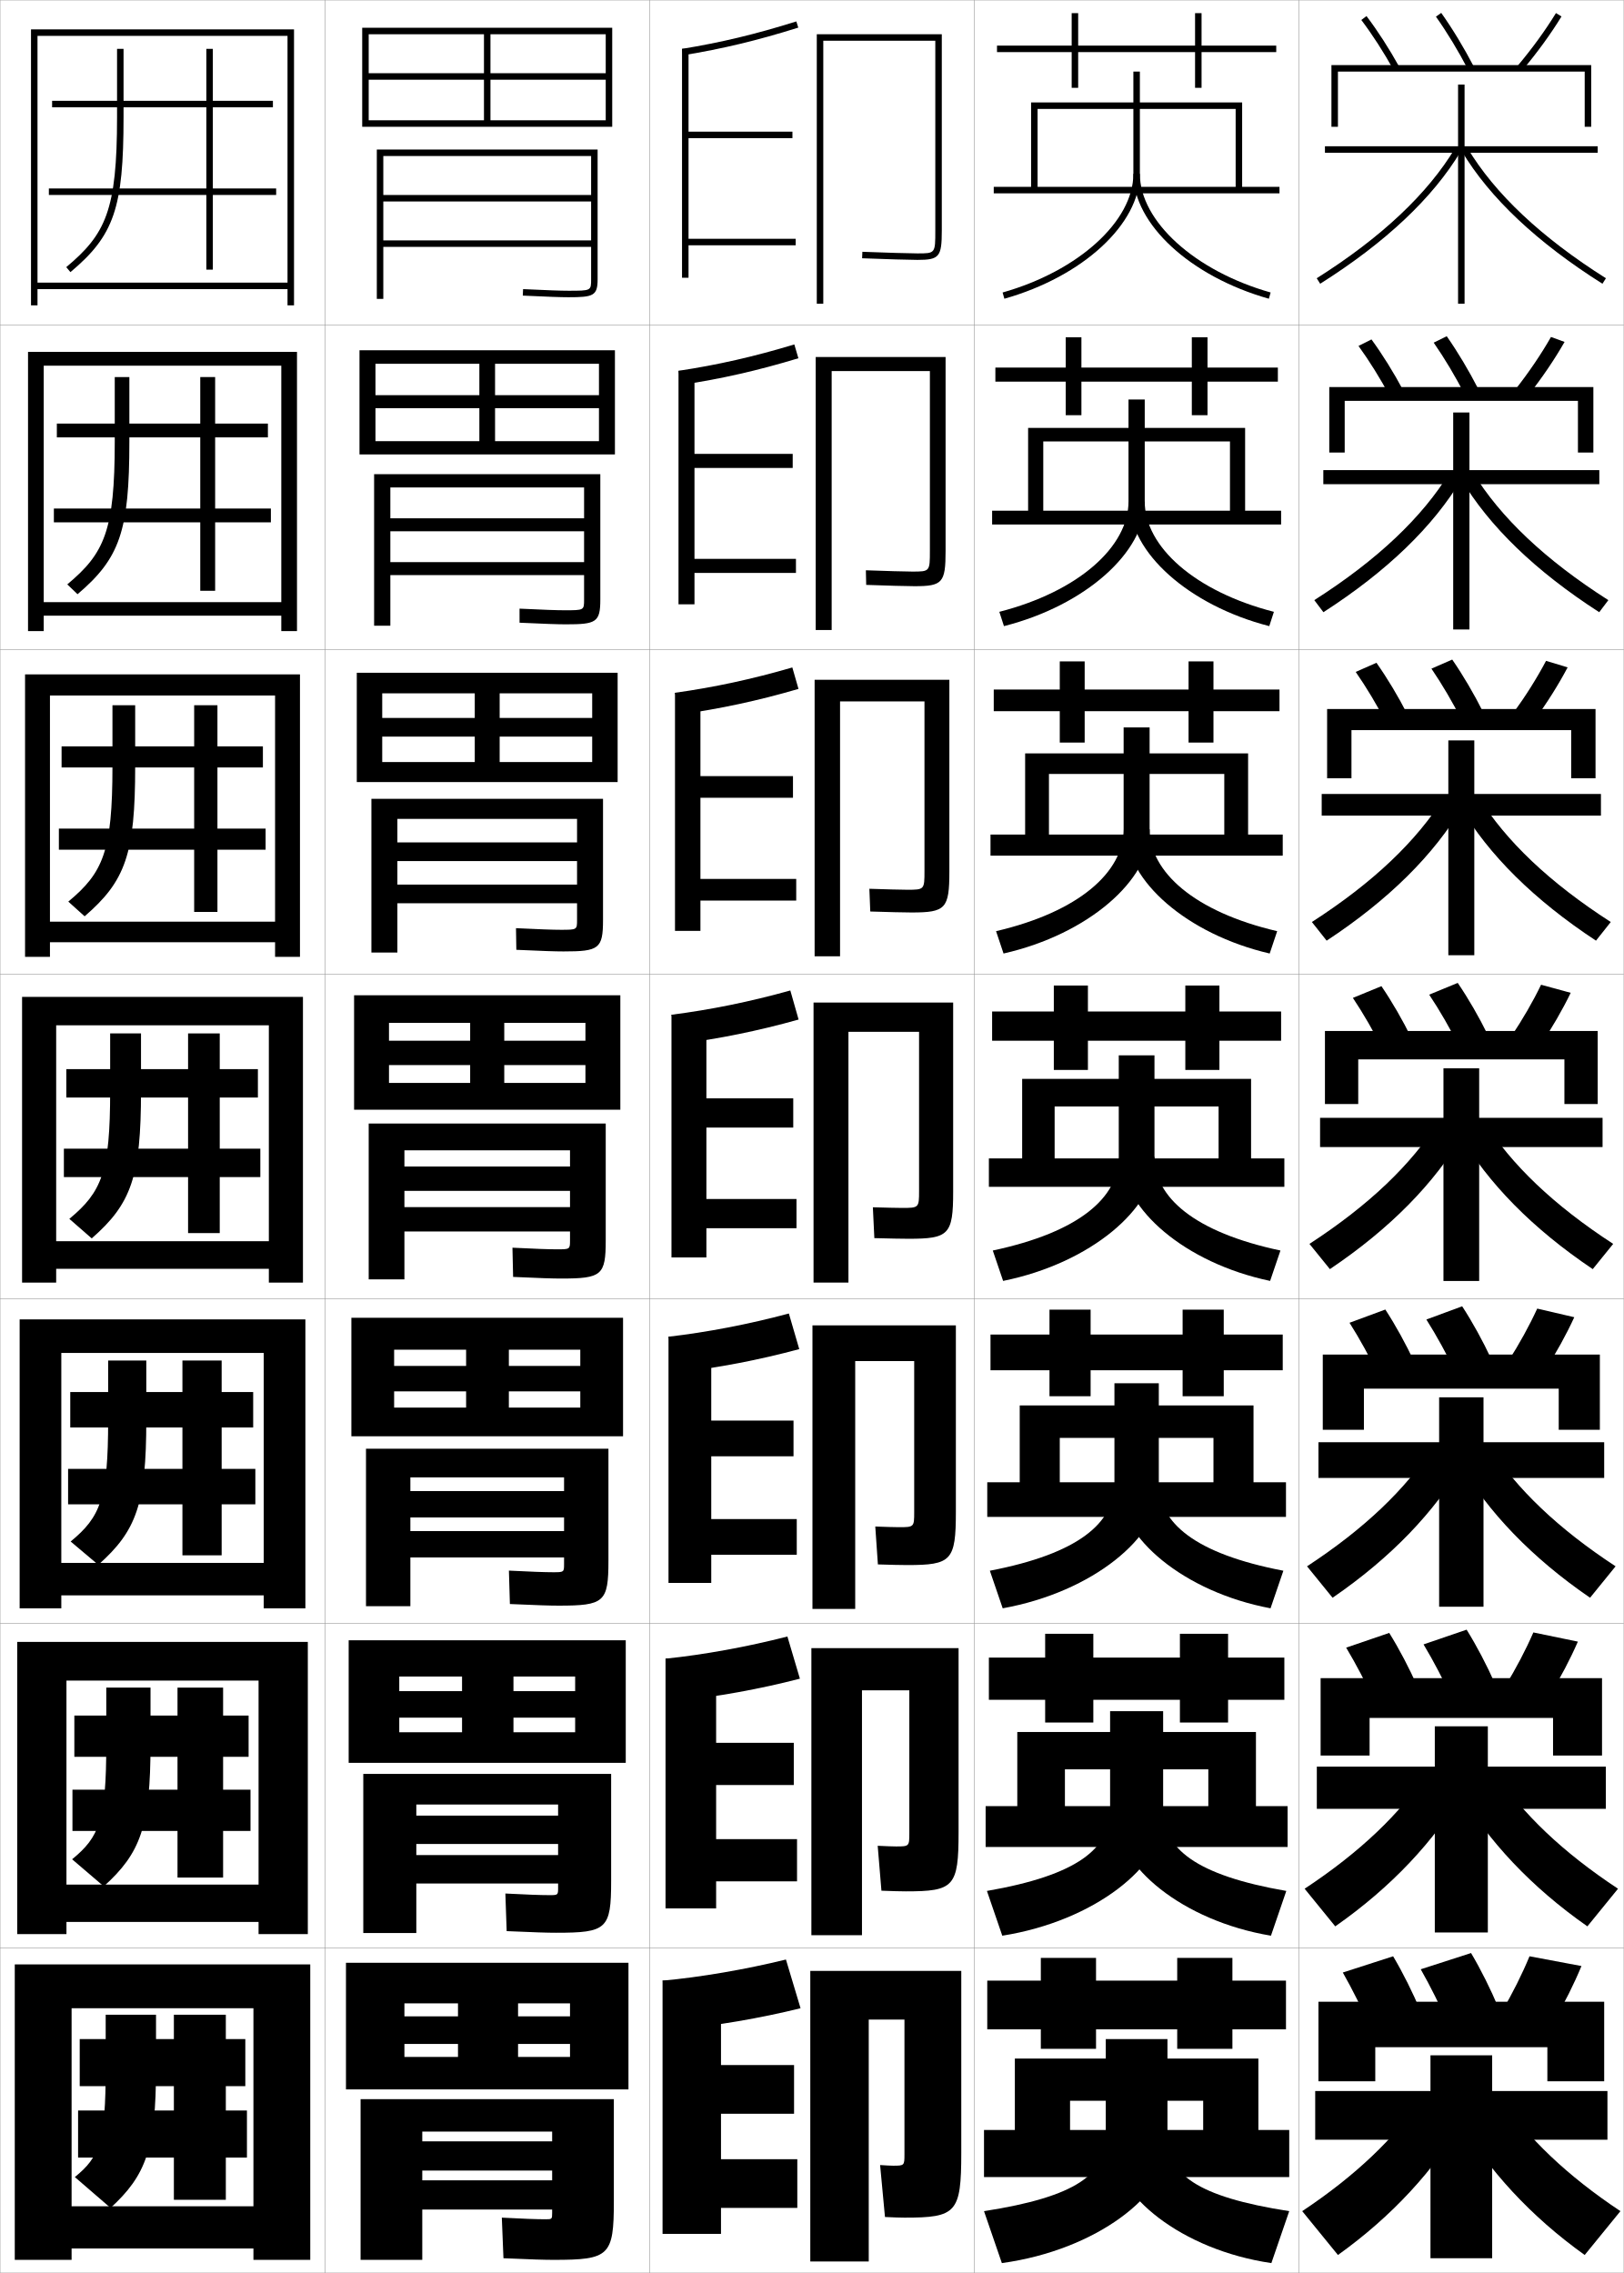
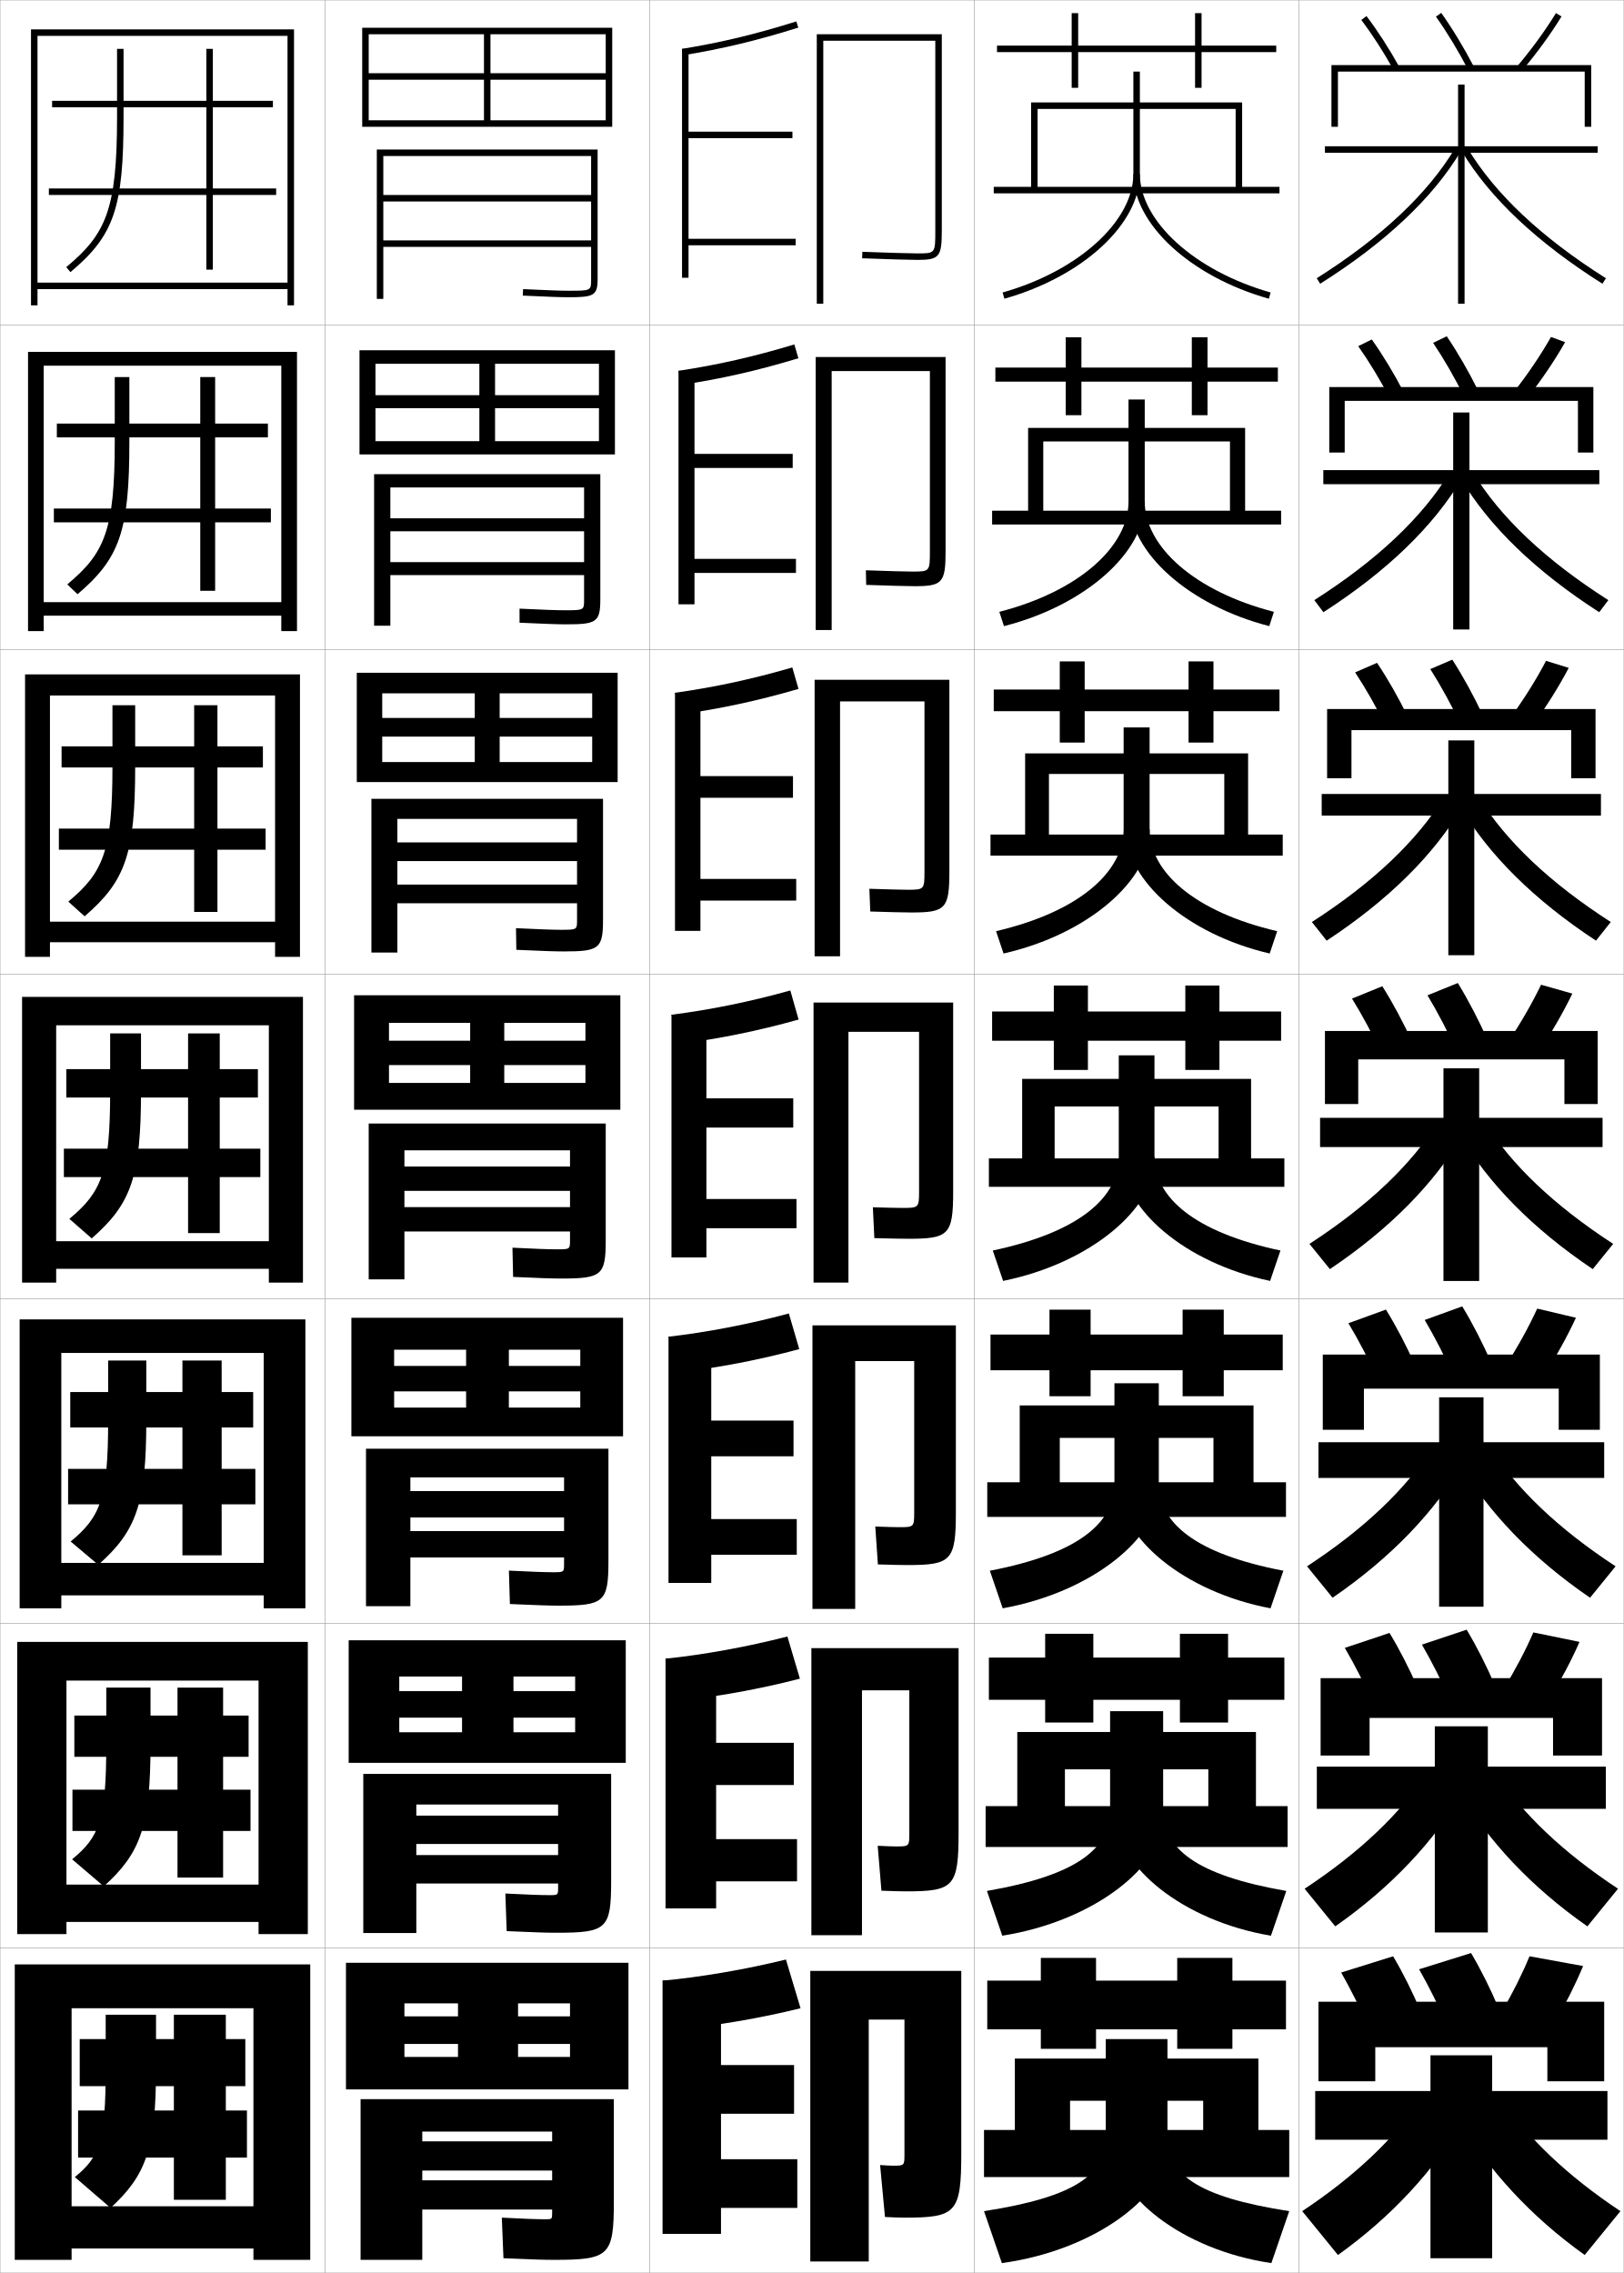
<svg xmlns="http://www.w3.org/2000/svg" width="500.1" height="700.1" viewBox="0 0 500.1 700.1" overflow="visible" enable-background="new 0 0 500.1 700.1" xml:space="preserve">
  <g id="glyphs">
    <g>
      <rect x="0.05" y="0.05" fill="none" stroke="#999999" stroke-width="0.1" width="100" height="100" />
      <rect x="0.05" y="100.05" fill="none" stroke="#999999" stroke-width="0.1" width="100" height="100" />
      <rect x="0.05" y="200.05" fill="none" stroke="#999999" stroke-width="0.1" width="100" height="100" />
      <rect x="0.05" y="300.05" fill="none" stroke="#999999" stroke-width="0.1" width="100" height="100" />
      <rect x="0.05" y="400.05" fill="none" stroke="#999999" stroke-width="0.1" width="100" height="100" />
      <rect x="0.05" y="500.05" fill="none" stroke="#999999" stroke-width="0.1" width="100" height="100" />
      <rect x="0.05" y="600.05" fill="none" stroke="#999999" stroke-width="0.1" width="100" height="100" />
      <rect x="100.05" y="0.05" fill="none" stroke="#999999" stroke-width="0.1" width="100" height="100" />
      <rect x="100.05" y="100.05" fill="none" stroke="#999999" stroke-width="0.1" width="100" height="100" />
      <rect x="100.05" y="200.05" fill="none" stroke="#999999" stroke-width="0.1" width="100" height="100" />
      <rect x="100.05" y="300.05" fill="none" stroke="#999999" stroke-width="0.1" width="100" height="100" />
      <rect x="100.05" y="400.05" fill="none" stroke="#999999" stroke-width="0.1" width="100" height="100" />
      <rect x="100.05" y="500.05" fill="none" stroke="#999999" stroke-width="0.1" width="100" height="100" />
      <rect x="100.05" y="600.05" fill="none" stroke="#999999" stroke-width="0.1" width="100" height="100" />
      <rect x="200.05" y="0.05" fill="none" stroke="#999999" stroke-width="0.1" width="100" height="100" />
      <rect x="200.05" y="100.05" fill="none" stroke="#999999" stroke-width="0.1" width="100" height="100" />
      <rect x="200.05" y="200.05" fill="none" stroke="#999999" stroke-width="0.1" width="100" height="100" />
      <rect x="200.05" y="300.05" fill="none" stroke="#999999" stroke-width="0.1" width="100" height="100" />
      <rect x="200.05" y="400.05" fill="none" stroke="#999999" stroke-width="0.1" width="100" height="100" />
      <rect x="200.05" y="500.05" fill="none" stroke="#999999" stroke-width="0.1" width="100" height="100" />
      <rect x="200.05" y="600.05" fill="none" stroke="#999999" stroke-width="0.1" width="100" height="100" />
      <rect x="300.05" y="0.05" fill="none" stroke="#999999" stroke-width="0.1" width="100" height="100" />
      <rect x="300.05" y="100.05" fill="none" stroke="#999999" stroke-width="0.1" width="100" height="100" />
      <rect x="300.05" y="200.05" fill="none" stroke="#999999" stroke-width="0.1" width="100" height="100" />
      <rect x="300.05" y="300.05" fill="none" stroke="#999999" stroke-width="0.1" width="100" height="100" />
      <rect x="300.05" y="400.05" fill="none" stroke="#999999" stroke-width="0.1" width="100" height="100" />
      <rect x="300.05" y="500.05" fill="none" stroke="#999999" stroke-width="0.1" width="100" height="100" />
      <rect x="300.05" y="600.05" fill="none" stroke="#999999" stroke-width="0.1" width="100" height="100" />
      <rect x="400.05" y="0.05" fill="none" stroke="#999999" stroke-width="0.1" width="100" height="100" />
      <rect x="400.05" y="100.05" fill="none" stroke="#999999" stroke-width="0.1" width="100" height="100" />
      <rect x="400.05" y="200.05" fill="none" stroke="#999999" stroke-width="0.1" width="100" height="100" />
      <rect x="400.05" y="300.05" fill="none" stroke="#999999" stroke-width="0.1" width="100" height="100" />
      <rect x="400.05" y="400.05" fill="none" stroke="#999999" stroke-width="0.1" width="100" height="100" />
      <rect x="400.05" y="500.05" fill="none" stroke="#999999" stroke-width="0.1" width="100" height="100" />
      <rect x="400.05" y="600.05" fill="none" stroke="#999999" stroke-width="0.1" width="100" height="100" />
    </g>
    <g>
      <polygon points="393.05,14.05 370.05,14.05 370.05,4.05 368.05,4.05       368.05,14.05 332.05,14.05 332.05,4.05 330.05,4.05 330.05,14.05       307.05,14.05 307.05,16.05 330.05,16.05 330.05,27.05 332.05,27.05       332.05,16.05 368.05,16.05 368.05,27.05 370.05,27.05 370.05,16.05       393.05,16.05 " />
      <polygon points="306.55,113.216 306.55,117.549 328.216,117.549 328.216,127.883       333.05,127.883 333.05,117.549 367.05,117.549 367.05,127.883 371.883,127.883       371.883,117.549 393.55,117.549 393.55,113.216 371.883,113.216 371.883,103.883       367.05,103.883 367.05,113.216 333.05,113.216 333.05,103.883 328.216,103.883       328.216,113.216 " />
      <polygon points="306.05,212.383 306.05,219.05 326.383,219.05 326.383,228.716       334.05,228.716 334.05,219.05 366.05,219.05 366.05,228.716 373.717,228.716       373.717,219.05 394.05,219.05 394.05,212.383 373.717,212.383 373.717,203.716       366.05,203.716 366.05,212.383 334.05,212.383 334.05,203.716 326.383,203.716       326.383,212.383 " />
      <polygon points="305.55,311.55 305.55,320.55 324.55,320.55 324.55,329.55       335.05,329.55 335.05,320.55 365.05,320.55 365.05,329.55 375.55,329.55       375.55,320.55 394.55,320.55 394.55,311.55 375.55,311.55 375.55,303.55       365.05,303.55 365.05,311.55 335.05,311.55 335.05,303.55 324.55,303.55       324.55,311.55 " />
      <polygon points="305.05,411.05 305.05,422.05 323.216,422.05 323.216,430.05       335.883,430.05 335.883,422.05 364.216,422.05 364.216,430.05 376.883,430.05       376.883,422.05 395.05,422.05 395.05,411.05 376.883,411.05 376.883,403.383       364.216,403.383 364.216,411.05 335.883,411.05 335.883,403.383 323.216,403.383       323.216,411.05 " />
      <polygon points="304.55,510.55 304.55,523.55 321.883,523.55 321.883,530.55       336.717,530.55 336.717,523.55 363.383,523.55 363.383,530.55 378.217,530.55       378.217,523.55 395.55,523.55 395.55,510.55 378.217,510.55 378.217,503.217       363.383,503.217 363.383,510.55 336.717,510.55 336.717,503.217 321.883,503.217       321.883,510.55 " />
      <polygon points="396.05,610.05 379.55,610.05 379.55,603.05 362.55,603.05       362.55,610.05 337.55,610.05 337.55,603.05 320.55,603.05 320.55,610.05       304.05,610.05 304.05,625.05 320.55,625.05 320.55,631.05 337.55,631.05       337.55,625.05 362.55,625.05 362.55,631.05 379.55,631.05 379.55,625.05       396.05,625.05 " />
    </g>
    <g>
      <g>
        <polygon points="306.05,57.55 306.05,59.55 394.05,59.55 394.05,57.55        382.55,57.55 382.55,31.55 317.55,31.55 317.55,57.55 319.55,57.55        319.55,33.55 380.55,33.55 380.55,57.55 " />
        <path d="M349.05,22.05v31.5c0,14.572-16.937,29.939-40.272,36.538l0.545,1.924       c24.179-6.837,41.728-23.013,41.728-38.462v-31.5H349.05z" />
        <path d="M349.05,53.55c0,15.449,17.549,31.625,41.728,38.462l0.544-1.925       c-23.335-6.598-40.271-21.964-40.271-36.537H349.05z" />
      </g>
      <g>
        <polygon points="394.55,161.549 394.55,157.3 383.466,157.3 383.466,131.799        316.633,131.799 316.633,157.3 321.3,157.3 321.3,135.966 378.8,135.966        378.8,157.3 305.55,157.3 305.55,161.549 " />
        <path d="M347.55,123.049v31.417c0,13.879-15.321,27.69-39.781,33.982l1.425,4.403       c25.247-6.415,43.356-22.896,43.356-37.968v-31.833H347.55z" />
        <path d="M390.906,192.851c-24.929-6.409-42.939-22.809-42.939-37.968l4.583-0.417       c0,13.854,15.349,27.697,39.779,33.981L390.906,192.851z" />
      </g>
      <g>
        <polygon points="395.05,263.55 395.05,257.05 384.383,257.05 384.383,232.05        315.717,232.05 315.717,257.05 323.05,257.05 323.05,238.383 377.05,238.383        377.05,257.05 305.05,257.05 305.05,263.55 " />
        <path d="M346.05,224.05v31.333c0,13.186-13.705,25.44-39.289,31.426l2.305,6.882       c26.315-5.992,44.984-22.78,44.984-37.475v-32.167H346.05z" />
        <path d="M391.034,293.691c-25.679-5.981-44.151-22.606-44.151-37.475l7.167-0.833       c0,13.135,13.762,25.455,39.288,31.426L391.034,293.691z" />
      </g>
      <g>
        <polygon points="395.55,365.55 395.55,356.8 385.3,356.8 385.3,332.3        314.8,332.3 314.8,356.8 324.8,356.8 324.8,340.8 375.3,340.8        375.3,356.8 304.55,356.8 304.55,365.55 " />
        <path d="M344.55,325.05v31.25c0,12.492-12.09,23.19-38.798,28.87l3.185,9.36       c27.385-5.569,46.613-22.663,46.613-36.98v-32.5H344.55z" />
        <path d="M391.163,394.53c-26.429-5.553-45.363-22.402-45.363-36.98l9.75-1.25       c0,12.415,12.174,23.212,38.797,28.87L391.163,394.53z" />
      </g>
      <g>
        <polygon points="396.05,467.216 396.05,456.55 386.05,456.55 386.05,432.883        314.05,432.883 314.05,456.55 326.383,456.55 326.383,442.883 373.717,442.883        373.717,456.55 304.05,456.55 304.05,467.216 " />
        <path d="M343.217,426.05v30.833c0,12.151-10.989,21.644-38.365,26.913l3.956,11.574       c28.047-5.064,48.075-22.209,48.075-36.487v-32.833H343.217z" />
        <path d="M391.292,495.37c-26.881-5.062-46.409-21.987-46.409-36.487l12-2       c0,12.122,11.045,21.656,38.364,26.913L391.292,495.37z" />
      </g>
      <g>
        <polygon points="396.55,568.883 396.55,556.3 386.8,556.3 386.8,533.467        313.3,533.467 313.3,556.3 327.967,556.3 327.967,544.967 372.133,544.967        372.133,556.3 303.55,556.3 303.55,568.883 " />
        <path d="M341.883,527.05v30.417c0,11.81-9.888,20.095-37.933,24.956l4.729,13.787       c28.709-4.559,49.538-21.754,49.538-35.993v-33.167H341.883z" />
        <path d="M391.421,596.21c-27.333-4.571-47.454-21.571-47.454-35.993l14.25-2.75       c0,11.828,9.915,20.101,37.932,24.956L391.421,596.21z" />
      </g>
      <g>
        <polygon points="397.05,670.55 397.05,656.05 387.55,656.05 387.55,634.05        312.55,634.05 312.55,656.05 329.55,656.05 329.55,647.05 370.55,647.05        370.55,656.05 303.05,656.05 303.05,670.55 " />
        <path d="M340.55,628.05v30c0,11.469-8.787,18.548-37.5,23l5.5,16       c29.371-4.054,51-21.3,51-35.5v-33.5H340.55z" />
        <path d="M391.55,697.05c-27.785-4.081-48.5-21.156-48.5-35.5l16.5-3.5       c0,11.535,8.786,18.546,37.5,23L391.55,697.05z" />
      </g>
    </g>
    <g>
      <g>
        <path d="M36.05,15.05v21c0,28.779-3.523,36.079-15.643,46.233l1.285,1.533       c13.453-11.272,16.357-19.755,16.357-47.767v-21H36.05z" />
        <polygon points="85.05,58.05 65.55,58.05 65.55,33.05 84.05,33.05        84.05,31.05 65.55,31.05 65.55,15.05 63.55,15.05 63.55,31.05        16.05,31.05 16.05,33.05 63.55,33.05 63.55,58.05 15.05,58.05        15.05,60.05 63.55,60.05 63.55,83.05 65.55,83.05 65.55,60.05        85.05,60.05 " />
      </g>
      <g>
        <path d="M35.341,116.133v19.917c0,27.475-3.2,34.41-14.619,43.945l3.155,3.027       c13.026-11.06,15.964-19.503,15.964-46.972v-19.917H35.341z" />
        <polygon points="83.425,156.633 66.258,156.633 66.258,134.716 82.508,134.716        82.508,130.466 66.258,130.466 66.258,116.133 61.674,116.133 61.674,130.466        17.508,130.466 17.508,134.716 61.674,134.716 61.674,156.633 16.591,156.633        16.591,160.883 61.674,160.883 61.674,181.966 66.258,181.966 66.258,160.883        83.425,160.883 " />
      </g>
      <g>
        <path d="M34.633,217.216v18.833c0,26.17-2.878,32.74-13.595,41.656l5.023,4.521       c12.6-10.849,15.572-19.251,15.572-46.177v-18.833H34.633z" />
        <polygon points="81.8,255.216 66.967,255.216 66.967,236.383 80.966,236.383        80.966,229.883 66.967,229.883 66.967,217.216 59.8,217.216 59.8,229.883        18.967,229.883 18.967,236.383 59.8,236.383 59.8,255.216 18.133,255.216        18.133,261.716 59.8,261.716 59.8,280.883 66.967,280.883 66.967,261.716        81.8,261.716 " />
      </g>
      <g>
        <path d="M33.925,318.3v17.75c0,24.865-2.556,31.07-12.571,39.367l6.893,6.016       c12.173-10.637,15.179-18.999,15.179-45.383v-17.75H33.925z" />
        <polygon points="80.175,353.8 67.675,353.8 67.675,338.05 79.425,338.05        79.425,329.3 67.675,329.3 67.675,318.3 57.925,318.3 57.925,329.3        20.425,329.3 20.425,338.05 57.925,338.05 57.925,353.8 19.675,353.8        19.675,362.55 57.925,362.55 57.925,379.8 67.675,379.8 67.675,362.55        80.175,362.55 " />
      </g>
    </g>
    <g>
      <g>
        <path d="M33.306,419.05v18.334c0,24.117-2.344,29.825-11.547,37.41l8.512,7.178       c11.746-10.425,14.786-18.748,14.786-44.588v-18.334H33.306z" />
        <polygon points="78.639,452.425 68.264,452.425 68.264,439.675 77.973,439.675        77.973,428.759 68.264,428.759 68.264,419.05 56.181,419.05 56.181,428.759        21.639,428.759 21.639,439.675 56.181,439.675 56.181,452.425 20.972,452.425        20.972,463.341 56.181,463.341 56.181,479.05 68.264,479.05 68.264,463.341        78.639,463.341 " />
      </g>
      <g>
        <path d="M32.731,519.8v17.417c0,23.37-2.132,28.581-10.523,35.455l9.756,8.339       c11.319-10.213,14.393-18.496,14.393-43.794v-17.417H32.731z" />
        <polygon points="77.148,551.237 68.71,551.237 68.71,541.112 76.564,541.112        76.564,528.404 68.71,528.404 68.71,519.8 54.668,519.8 54.668,528.404        22.898,528.404 22.898,541.112 54.668,541.112 54.668,551.237 22.314,551.237        22.314,563.945 54.668,563.945 54.668,578.3 68.71,578.3 68.71,563.945        77.148,563.945 " />
      </g>
      <g>
        <path d="M32.55,620.55v16.5c0,22.622-1.92,27.337-9.5,33.5l11,9.5       c10.893-10.001,14-18.244,14-43v-16.5H32.55z" />
        <polygon points="76.05,650.05 69.55,650.05 69.55,642.55 75.55,642.55        75.55,628.05 69.55,628.05 69.55,620.55 53.55,620.55 53.55,628.05        24.55,628.05 24.55,642.55 53.55,642.55 53.55,650.05 24.05,650.05        24.05,664.55 53.55,664.55 53.55,677.55 69.55,677.55 69.55,664.55        76.05,664.55 " />
      </g>
    </g>
    <g>
      <polygon points="88.55,87.05 11.55,87.05 11.55,89.05 88.55,89.05       88.55,94.05 90.55,94.05 90.55,9.05 9.55,9.05 9.55,94.05       11.55,94.05 11.55,11.05 88.55,11.05 " />
      <polygon points="86.633,185.466 13.466,185.466 13.466,189.633 86.633,189.633       86.633,194.383 91.466,194.383 91.466,108.383 8.633,108.383 8.633,194.383       13.466,194.383 13.466,112.633 86.633,112.633 " />
      <polygon points="84.716,283.883 15.383,283.883 15.383,290.216 84.716,290.216       84.716,294.716 92.383,294.716 92.383,207.716 7.716,207.716 7.716,294.716       15.383,294.716 15.383,214.217 84.716,214.217 " />
      <polygon points="82.8,382.3 17.3,382.3 17.3,390.8 82.8,390.8       82.8,395.05 93.3,395.05 93.3,307.05 6.8,307.05 6.8,395.05       17.3,395.05 17.3,315.8 82.8,315.8 " />
      <polygon points="81.216,481.383 18.883,481.383 18.883,491.383 81.216,491.383       81.216,495.383 94.05,495.383 94.05,406.383 6.049,406.383 6.049,495.383       18.883,495.383 18.883,416.716 81.216,416.716 " />
      <polygon points="79.633,580.467 20.466,580.467 20.466,591.967 79.633,591.967       79.633,595.717 94.8,595.717 94.8,505.717 5.3,505.717 5.3,595.717       20.466,595.717 20.466,517.633 79.633,517.633 " />
      <polygon points="78.05,679.55 22.05,679.55 22.05,692.55 78.05,692.55       78.05,696.05 95.55,696.05 95.55,605.05 4.55,605.05 4.55,696.05       22.05,696.05 22.05,618.55 78.05,618.55 " />
    </g>
    <g>
-       <g>
-         <path d="M419.252,6.152c3.435,4.548,6.866,9.867,9.923,15.382l1.75-0.969       c-3.102-5.596-6.586-10.997-10.077-15.618L419.252,6.152z" />
-         <path d="M442.234,5.128c3.431,4.837,6.864,10.502,9.929,16.384l1.773-0.924       c-3.105-5.961-6.588-11.707-10.071-16.617L442.234,5.128z" />
-         <path d="M467.285,20.405l1.529,1.289c4.569-5.426,8.749-11.174,12.088-16.622       l-1.705-1.045C475.91,9.392,471.791,15.056,467.285,20.405z" />
-         <polygon points="488.05,39.05 490.05,39.05 490.05,20.05 410.05,20.05        410.05,39.05 412.05,39.05 412.05,22.05 488.05,22.05 " />
-       </g>
-       <g>
-         <path d="M428.071,122.122c-2.967-5.528-6.316-10.919-9.686-15.568l3.994-2.008       c3.431,4.701,6.827,10.163,9.814,15.765L428.071,122.122z" />
-         <path d="M451.23,121.773c-2.973-5.773-6.322-11.395-9.689-16.236l4.017-1.977       c3.426,4.895,6.82,10.586,9.812,16.432L451.23,121.773z" />
-         <path d="M477.669,103.787l4.178,1.526c-3.068,5.375-6.93,11.066-11.155,16.435       l-4.033-1.729C470.831,114.712,474.644,109.091,477.669,103.787z" />
-         <polygon points="485.966,139.383 490.717,139.383 490.717,119.216 409.383,119.216        409.383,139.383 414.133,139.383 414.133,123.466 485.966,123.466 " />
-       </g>
-       <g>
-         <path d="M426.969,222.71c-2.878-5.542-6.145-11.004-9.448-15.754l6.392-2.812       c3.371,4.782,6.678,10.303,9.553,15.913L426.969,222.71z" />
-         <path d="M450.298,222.036c-2.88-5.664-6.147-11.242-9.449-16.088l6.402-2.796       c3.368,4.878,6.675,10.514,9.551,16.245L450.298,222.036z" />
-         <path d="M476.142,203.546l6.649,2.008c-2.798,5.302-6.341,10.936-10.223,16.248       l-6.537-2.17C469.872,214.37,473.377,208.792,476.142,203.546z" />
-         <polygon points="483.883,239.716 491.383,239.716 491.383,218.383 408.717,218.383        408.717,239.716 416.217,239.716 416.217,224.883 483.883,224.883 " />
-       </g>
-       <g>
-         <path d="M425.865,323.298c-2.788-5.555-5.972-11.089-9.21-15.94l8.789-3.615       c3.311,4.862,6.529,10.443,9.29,16.06L425.865,323.298z" />
-         <path d="M449.365,322.298c-2.788-5.555-5.972-11.089-9.21-15.94l8.789-3.615       c3.311,4.862,6.529,10.443,9.29,16.06L449.365,322.298z" />
-         <path d="M474.614,303.306l9.121,2.489c-2.527,5.229-5.752,10.806-9.29,16.061       l-9.041-2.61C468.913,314.027,472.11,308.491,474.614,303.306z" />
-         <polygon points="481.8,326.3 481.8,340.05 492.05,340.05 492.05,317.55        408.05,317.55 408.05,340.05 418.3,340.05 418.3,326.3 " />
-       </g>
-       <g>
-         <path d="M435.673,419.718l-11.08,3.997c-2.722-5.657-5.824-11.321-8.973-16.294       l11.026-4.076C429.873,408.306,433.002,414.004,435.673,419.718z" />
-         <path d="M459.339,418.718l-11.079,3.997c-2.723-5.657-5.824-11.321-8.974-16.294       l11.026-4.076C453.539,407.307,456.669,413.005,459.339,418.718z" />
-         <path d="M473.426,403.054l11.414,2.659c-2.442,5.321-5.58,11.014-9.026,16.374       l-11.361-2.74C467.879,414.012,470.999,408.346,473.426,403.054z" />
-         <polygon points="480.05,427.716 480.05,440.383 492.716,440.383 492.716,417.216        407.383,417.216 407.383,440.383 420.05,440.383 420.05,427.716 " />
-       </g>
-       <g>
-         <path d="M436.611,519.634l-13.29,4.499c-2.657-5.761-5.677-11.555-8.736-16.647       l13.263-4.538C430.991,508.008,434.031,513.823,436.611,519.634z" />
-         <path d="M460.444,518.634l-13.289,4.499c-2.657-5.761-5.678-11.555-8.737-16.647       l13.264-4.538C454.824,507.008,457.865,512.823,460.444,518.634z" />
-         <path d="M472.238,502.802l13.707,2.83c-2.357,5.412-5.409,11.222-8.764,16.687       l-13.681-2.87C466.846,513.996,469.889,508.2,472.238,502.802z" />
-         <polygon points="478.3,529.133 478.3,540.717 493.383,540.717 493.383,516.883        406.717,516.883 406.717,540.717 421.8,540.717 421.8,529.133 " />
-       </g>
-       <g>
-         <path d="M437.55,619.55c-2.489-5.907-5.44-11.84-8.5-17l-15.5,5       c2.97,5.213,5.908,11.137,8.5,17L437.55,619.55z" />
-         <path d="M461.55,618.55c-2.489-5.907-5.44-11.84-8.5-17l-15.5,5       c2.97,5.213,5.908,11.137,8.5,17L461.55,618.55z" />
-         <path d="M471.05,602.55c-2.272,5.505-5.237,11.431-8.5,17l16,3       c3.263-5.569,6.228-11.495,8.5-17L471.05,602.55z" />
-         <polygon points="476.55,630.55 476.55,641.05 494.05,641.05 494.05,616.55        406.05,616.55 406.05,641.05 423.55,641.05 423.55,630.55 " />
-       </g>
-     </g>
-     <g>
      <path d="M288.05,71.05c0,7,0,7-5.5,7c-1.899,0-10.252-0.224-16.959-0.499l-0.082,1.998      c6.729,0.276,15.126,0.501,17.041,0.501c6.729,0,7.5-0.925,7.5-9v-60.5h-38.5v83h2v-81h34.5      V71.05z" />
      <path d="M280.966,176.05c-1.607,0-8.617-0.176-14.299-0.399l0.098,4.499      c5.885,0.225,13.044,0.401,14.868,0.401c8.622,0,9.583-1.035,9.583-10.833v-59.75      h-39.999v84.083h4.916v-79.75h30.25v55.333      C286.383,176.035,286.364,176.05,280.966,176.05z" />
      <path d="M279.383,274.05c-1.317,0-6.984-0.129-11.639-0.3l0.277,7      c5.039,0.174,10.962,0.3,12.695,0.3c10.515,0,11.666-1.146,11.666-12.667v-59      h-41.5v85.167h7.833v-78.5h26v52.167      C284.717,274.021,284.68,274.05,279.383,274.05z" />
      <path d="M277.8,372.05c-1.026,0-5.351-0.082-8.979-0.2l0.457,9.5      c4.193,0.123,8.88,0.2,10.521,0.2c12.408,0,13.75-1.256,13.75-14.5v-58.25h-43v86.25      h10.75v-77.25h21.75v49C283.05,372.006,282.995,372.05,277.8,372.05z" />
      <path d="M279.383,482.05c13.604,0,15-1.322,15-16.334v-57.499h-44.167v87.333h13.167      v-76.333h18.167v46.499c0,4.624-0.051,4.667-4.667,4.667      c-0.836,0-4.308-0.077-7.319-0.2l0.805,11.667      C274.077,481.977,277.859,482.05,279.383,482.05z" />
      <path d="M278.967,582.55c14.797,0,16.25-1.388,16.25-18.167v-56.75h-45.333v88.417h15.583      v-75.417h14.583v44c0,4.041-0.046,4.084-4.083,4.084      c-0.646,0-3.265-0.072-5.66-0.2l1.152,13.833      C274.684,582.48,277.561,582.55,278.967,582.55z" />
      <path d="M278.55,683.05c15.992,0,17.5-1.453,17.5-20v-56h-46.5v89.5h18v-74.5h11v41.5      c0,3.458-0.042,3.5-3.5,3.5c-0.456,0-2.222-0.067-4-0.2l1.5,16      C275.289,682.984,277.262,683.05,278.55,683.05z" />
    </g>
    <g>
      <g>
        <path d="M210.05,15.05l0.323,1.973c12.267-2.01,22.876-4.558,35.477-8.519       L245.25,6.596C232.745,10.526,222.218,13.055,210.05,15.05z" />
        <polygon points="212.05,73.55 212.05,42.55 244.05,42.55 244.05,40.55        212.05,40.55 212.05,15.05 210.05,15.05 210.05,85.55 212.05,85.55        212.05,75.55 245.05,75.55 245.05,73.55 " />
      </g>
      <g>
        <path d="M208.966,114.216l1.02,4.31c12.183-1.854,23.332-4.368,35.897-8.182       l-1.25-4.257C232.133,109.873,221.053,112.377,208.966,114.216z" />
        <polygon points="213.883,144.133 244.133,144.133 244.133,139.799 213.883,139.799        213.883,114.216 208.966,114.216 208.966,186.133 213.883,186.133 213.883,176.466        245.133,176.466 245.133,172.133 213.883,172.133 " />
      </g>
      <g>
        <path d="M207.883,213.383l1.716,6.648c12.099-1.699,23.787-4.179,36.317-7.846       l-1.9-6.605C231.522,209.219,219.889,211.701,207.883,213.383z" />
        <polygon points="215.716,245.717 244.217,245.717 244.217,239.05 215.716,239.05        215.716,213.383 207.883,213.383 207.883,286.716 215.716,286.716 215.716,277.383        245.216,277.383 245.216,270.716 215.716,270.716 " />
      </g>
      <g>
        <path d="M206.8,312.55l2.412,8.986c12.015-1.543,24.243-3.99,36.738-7.51       l-2.551-8.953C230.91,308.565,218.725,311.024,206.8,312.55z" />
        <polygon points="217.55,347.3 244.3,347.3 244.3,338.3 217.55,338.3        217.55,312.55 206.8,312.55 206.8,387.3 217.55,387.3 217.55,378.3        245.3,378.3 245.3,369.3 217.55,369.3 " />
      </g>
      <g>
        <path d="M205.883,411.717l3.108,10.99c11.931-1.388,24.699-3.801,37.159-7.173       l-3.2-10.969C230.465,407.911,217.727,410.348,205.883,411.717z" />
        <polygon points="219.049,448.55 244.383,448.55 244.383,437.55 219.049,437.55        219.049,411.717 205.883,411.717 205.883,487.55 219.049,487.55 219.049,478.883        245.383,478.883 245.383,467.883 219.049,467.883 " />
      </g>
      <g>
        <path d="M204.966,510.883l3.804,12.996c11.847-1.232,25.155-3.612,37.58-6.837       L242.5,504.058C230.021,507.258,216.73,509.671,204.966,510.883z" />
        <polygon points="220.55,549.8 244.466,549.8 244.466,536.8 220.55,536.8        220.55,510.883 204.966,510.883 204.966,587.8 220.55,587.8 220.55,579.467        245.466,579.467 245.466,566.467 220.55,566.467 " />
      </g>
      <g>
        <path d="M204.05,610.05l4.5,15c11.764-1.077,25.611-3.423,38-6.5l-4.5-15       C229.576,606.604,215.732,608.994,204.05,610.05z" />
        <polygon points="222.05,651.05 244.55,651.05 244.55,636.05 222.05,636.05        222.05,610.05 204.05,610.05 204.05,688.05 222.05,688.05 222.05,680.05        245.55,680.05 245.55,665.05 222.05,665.05 " />
      </g>
    </g>
    <g>
      <g>
        <polygon points="440.55,633.05 440.55,644.05 405.05,644.05 405.05,659.05        440.55,659.05 440.55,695.55 459.55,695.55 459.55,659.05 495.05,659.05        495.05,644.05 459.55,644.05 459.55,633.05 " />
        <path d="M438.05,646.05c-8.467,12.44-20.533,24.05-37,35l11,13.5       c16.613-11.867,29.743-26.175,39-42L438.05,646.05z" />
        <path d="M449.05,652.55c9.257,15.825,22.387,30.133,39,42l11-13.5       c-16.467-10.95-28.533-22.56-37-35L449.05,652.55z" />
      </g>
      <g>
        <polygon points="441.883,531.716 441.883,544.133 405.55,544.133 405.55,557.133        441.883,557.133 441.883,595.216 458.216,595.216 458.216,557.133 494.55,557.133        494.55,544.133 458.216,544.133 458.216,531.716 " />
        <path d="M401.793,581.742l9.432,11.591c17.25-12.067,30.554-26.243,39.72-41.89       l-11.205-5.646C431.259,558.577,418.877,570.468,401.793,581.742z" />
        <path d="M449.154,551.443c9.167,15.646,22.47,29.822,39.721,41.89l9.432-11.591       c-17.085-11.274-29.467-23.165-37.947-35.944L449.154,551.443z" />
      </g>
      <g>
        <polygon points="443.217,430.383 443.217,444.217 406.05,444.217 406.05,455.217        443.217,455.217 443.217,494.883 456.883,494.883 456.883,455.217 494.05,455.217        494.05,444.217 456.883,444.217 456.883,430.383 " />
        <path d="M402.537,482.436l7.861,9.681c17.889-12.268,31.366-26.312,40.441-41.778       l-9.41-4.791C432.936,458.664,420.238,470.837,402.537,482.436z" />
        <path d="M449.26,450.338c9.075,15.466,22.553,29.511,40.441,41.778l7.861-9.681       c-17.701-11.599-30.398-23.771-38.893-36.889L449.26,450.338z" />
      </g>
      <g>
        <polygon points="444.55,329.05 444.55,344.3 406.55,344.3 406.55,353.3        444.55,353.3 444.55,394.55 455.55,394.55 455.55,353.3 493.55,353.3        493.55,344.3 455.55,344.3 455.55,329.05 " />
        <path d="M403.28,383.128l6.293,7.771c18.526-12.468,32.177-26.381,41.161-41.668       l-7.615-3.936C434.612,358.751,421.599,371.206,403.28,383.128z" />
        <path d="M449.365,349.231c8.984,15.287,22.635,29.2,41.161,41.668l6.293-7.771       c-18.318-11.922-31.332-24.377-39.839-37.832L449.365,349.231z" />
      </g>
      <g>
        <polygon points="446.05,228.05 446.05,244.549 407.05,244.549 407.05,251.216        446.05,251.216 446.05,294.216 454.05,294.216 454.05,251.216 493.05,251.216        493.05,244.549 454.05,244.549 454.05,228.05 " />
        <path d="M404.025,283.986l4.551,5.745c19.07-12.555,33.029-26.41,41.883-41.389       l-5.649-2.966C436.329,259.043,422.867,271.852,404.025,283.986z" />
        <path d="M449.641,248.342c8.853,14.979,22.812,28.834,41.882,41.389l4.552-5.745       c-18.842-12.135-32.304-24.943-40.785-38.611L449.641,248.342z" />
      </g>
      <g>
        <polygon points="447.55,127.05 447.55,144.8 407.55,144.8 407.55,149.133        447.55,149.133 447.55,193.883 452.55,193.883 452.55,149.133 492.55,149.133        492.55,144.8 452.55,144.8 452.55,127.05 " />
        <path d="M404.771,184.845l2.81,3.718c19.614-12.642,33.882-26.439,42.604-41.111       l-3.683-1.997C438.046,159.336,424.137,172.498,404.771,184.845z" />
        <path d="M449.916,147.453c8.722,14.672,22.989,28.469,42.604,41.111l2.81-3.718       c-19.366-12.348-33.275-25.509-41.73-39.389L449.916,147.453z" />
      </g>
      <g>
        <polygon points="492.05,45.05 451.05,45.05 451.05,26.05 449.05,26.05        449.05,45.05 408.05,45.05 408.05,47.05 449.05,47.05 449.05,93.55        451.05,93.55 451.05,47.05 492.05,47.05 " />
        <path d="M405.516,85.704l1.068,1.691c20.157-12.729,34.733-26.468,43.324-40.832       l-1.717-1.027C439.763,59.629,425.405,73.144,405.516,85.704z" />
        <path d="M450.191,46.563c8.591,14.364,23.167,28.103,43.324,40.832l1.068-1.691       c-19.89-12.561-34.247-26.075-42.676-40.168L450.191,46.563z" />
      </g>
    </g>
    <g>
      <polygon points="113.55,10.55 186.55,10.55 186.55,22.55 113.55,22.55       113.55,24.55 186.55,24.55 186.55,37.05 151.05,37.05 151.05,10.55       149.05,10.55 149.05,37.05 113.55,37.05 113.55,39.05 188.55,39.05       188.55,8.55 111.55,8.55 111.55,39.05 113.55,39.05 " />
      <path d="M182.05,60.05h-64v2h64v12h-64v2h64v9.96c0,3.54,0,3.54-7,3.54      c-2.363,0-6.275-0.14-13.953-0.499l-0.094,1.998      c7.711,0.36,11.648,0.501,14.047,0.501c7.64,0,9-0.41,9-5.54V46.05h-68v46h2v-44      h64V60.05z" />
    </g>
    <g>
      <g>
        <polygon points="115.633,112.049 184.466,112.049 184.466,121.716 115.633,121.716        115.633,125.716 184.466,125.716 184.466,135.883 152.466,135.883 152.466,112.049        147.633,112.049 147.633,135.883 115.633,135.883 115.633,139.966 189.383,139.966        189.383,107.883 110.716,107.883 110.716,139.966 115.633,139.966 " />
        <path d="M179.883,159.633h-59.667v4h59.667v9.5h-59.667v4h59.667v7.55       c0,3.276-0.009,3.283-6,3.283c-2.42,0-6.456-0.145-13.877-0.5l0.005,4.332       c7.925,0.366,11.82,0.501,14.29,0.501c9.272,0,10.583-0.607,10.583-7.617       v-38.634h-69.667v46.667h5v-42.583h59.667V159.633z" />
      </g>
      <g>
        <polygon points="117.716,213.55 182.383,213.55 182.383,221.133 117.716,221.133        117.716,226.883 182.383,226.883 182.383,234.716 153.883,234.716 153.883,213.55        146.216,213.55 146.216,234.716 117.716,234.716 117.716,240.883 190.216,240.883        190.216,207.216 109.883,207.216 109.883,240.883 117.716,240.883 " />
        <path d="M177.716,259.466h-55.333v5.75h55.333v7.25h-55.333v5.75h55.333v5.14       c0,3.014-0.018,3.026-5,3.026c-2.477,0-6.637-0.149-13.802-0.5l0.104,6.666       c8.139,0.372,11.991,0.5,14.531,0.5c10.906,0,12.167-0.804,12.167-9.693       v-37.307h-71.333v47.333h8v-41.167h55.333V259.466z" />
      </g>
      <g>
        <polygon points="119.8,315.05 180.3,315.05 180.3,320.55 119.8,320.55        119.8,328.05 180.3,328.05 180.3,333.55 155.3,333.55 155.3,315.05        144.8,315.05 144.8,333.55 119.8,333.55 119.8,341.8 191.05,341.8        191.05,306.55 109.05,306.55 109.05,341.8 119.8,341.8 " />
        <path d="M113.55,346.05v48h11v-39.75h51v5h-51v7.5h51v5h-51v7.5h51v2.73       c0,2.75-0.027,2.77-4,2.77c-2.533,0-6.818-0.154-13.727-0.5l0.203,9       c8.354,0.377,12.162,0.5,14.773,0.5c12.539,0,13.75-1.001,13.75-11.77v-35.98H113.55z" />
      </g>
      <g>
        <polygon points="121.383,415.716 178.717,415.716 178.717,420.716 121.383,420.716        121.383,428.55 178.717,428.55 178.717,433.55 156.717,433.55 156.717,415.716        143.55,415.716 143.55,433.55 121.383,433.55 121.383,442.384 191.883,442.384        191.883,405.884 108.217,405.884 108.217,442.384 121.383,442.384 " />
        <path d="M112.717,446.216v48.5h13.666v-39.666h47.334v4.209h-47.334v8.125h47.334v4.207       h-47.334v8.125h47.334v2.029c0,2.486-0.035,2.514-3.334,2.514       c-2.59,0-6.999-0.16-13.65-0.5l0.302,10.291c8.568,0.383,12.333,0.5,15.016,0.5       c14.06,0,15.333-1.071,15.333-13.846v-34.488H112.717z" />
      </g>
      <g>
        <polygon points="122.966,516.383 177.133,516.383 177.133,520.883 122.966,520.883        122.966,529.05 177.133,529.05 177.133,533.55 158.133,533.55 158.133,516.383        142.3,516.383 142.3,533.55 122.966,533.55 122.966,542.967 192.716,542.967        192.716,505.217 107.383,505.217 107.383,542.967 122.966,542.967 " />
        <path d="M111.883,546.383v49h16.333v-39.583h43.667v3.417h-43.667v8.75h43.667v3.416       h-43.667v8.75h43.667v1.327c0,2.224-0.042,2.257-2.667,2.257       c-2.646,0-7.18-0.164-13.575-0.5l0.401,11.583c8.783,0.39,12.504,0.5,15.258,0.5       c15.58,0,16.917-1.142,16.917-15.923v-32.994H111.883z" />
      </g>
    </g>
    <g>
      <polygon points="124.55,633.55 124.55,643.55 193.55,643.55 193.55,604.55       106.55,604.55 106.55,643.55 124.55,643.55 124.55,617.05 175.55,617.05       175.55,621.05 124.55,621.05 124.55,629.55 175.55,629.55 175.55,633.55       159.55,633.55 159.55,617.05 141.05,617.05 141.05,633.55 " />
      <path d="M170.05,681.55c0,1.961-0.05,2-2,2c-2.703,0-7.361-0.169-13.5-0.5l0.5,12.5      c8.998,0.396,12.676,0.5,15.5,0.5c17.1,0,18.5-1.212,18.5-18v-31.5h-78v49.5h19v-39.5h40v3h-40v9h40v3      h-40v9h40V681.55z" />
    </g>
+     <g>
+       <g>
+         <path d="M419.252,6.152c3.435,4.548,6.866,9.867,9.923,15.382l1.75-0.969       c-3.102-5.596-6.586-10.997-10.077-15.618L419.252,6.152z" />
+         <path d="M442.234,5.128c3.431,4.837,6.864,10.502,9.929,16.384l1.773-0.924       c-3.105-5.961-6.588-11.707-10.071-16.617L442.234,5.128z" />
+         <path d="M467.285,20.405l1.529,1.289c4.569-5.426,8.749-11.174,12.088-16.622       l-1.705-1.045C475.91,9.392,471.791,15.056,467.285,20.405z" />
+         <polygon points="488.05,39.05 490.05,39.05 490.05,20.05 410.05,20.05        410.05,39.05 412.05,39.05 412.05,22.05 488.05,22.05 " />
+       </g>
+       <g>
+         <path d="M418.297,106.625c3.358,4.758,6.708,10.293,9.688,15.986l4.3-1.876       c-2.999-5.767-6.395-11.372-9.812-16.181L418.297,106.625z" />
+         <path d="M441.367,105.606c3.354,4.998,6.705,10.822,9.691,16.821l4.317-1.84       c-3.002-6.071-6.396-11.963-9.808-17.014L441.367,105.606z" />
+         <path d="M466.324,120.602l4.203,1.81c4.351-5.559,8.328-11.452,11.488-17.019       l-4.347-1.606C474.551,109.284,470.624,115.107,466.324,120.602z" />
+         <polygon points="485.966,139.383 490.717,139.383 490.717,119.216 409.383,119.216        409.383,139.383 414.133,139.383 414.133,123.466 485.966,123.466 " />
+       </g>
+       <g>
+         <path d="M417.343,207.1c3.281,4.968,6.55,10.719,9.452,16.589l6.849-2.784       c-2.897-5.938-6.202-11.747-9.548-16.744L417.343,207.1z" />
+         <path d="M440.499,206.085c3.278,5.159,6.548,11.141,9.456,17.257l6.861-2.756       c-2.898-6.181-6.203-12.22-9.544-17.41L440.499,206.085z" />
+         <path d="M465.364,220.798l6.877,2.331c4.132-5.691,7.905-11.729,10.889-17.415       l-6.988-2.168C473.192,209.177,469.457,215.159,465.364,220.798z" />
+         <polygon points="483.883,239.716 491.383,239.716 491.383,218.383 408.717,218.383        408.717,239.716 416.217,239.716 416.217,224.883 483.883,224.883 " />
+       </g>
+       <g>
+         <path d="M416.388,307.573c3.205,5.178,6.392,11.145,9.217,17.193l9.398-3.691       c-2.795-6.109-6.01-12.121-9.283-17.307L416.388,307.573z" />
+         <path d="M439.632,306.563c3.201,5.32,6.389,11.461,9.219,17.693l9.406-3.672       c-2.795-6.291-6.011-12.477-9.281-17.807L439.632,306.563z" />
+         <path d="M464.403,320.995l9.551,2.852c3.914-5.824,7.484-12.007,10.289-17.811       l-9.629-2.73C471.833,309.069,468.29,315.21,464.403,320.995z" />
+         <polygon points="481.8,326.3 481.8,340.05 492.05,340.05 492.05,317.55        408.05,317.55 408.05,340.05 418.3,340.05 418.3,326.3 " />
+       </g>
+       <g>
+         <path d="M435.852,420.566c-2.693-6.042-5.82-12.027-9.021-17.204l-11.556,4.203       c3.127,5.189,6.23,11.142,8.979,17.129L435.852,420.566z" />
+         <path d="M459.354,419.906c-2.693-6.163-5.821-12.264-9.021-17.538l-11.563,4.19       c3.124,5.284,6.229,11.353,8.979,17.463L459.354,419.906z" />
+         <path d="M463.785,420.513l11.867,2.901c3.697-5.739,7.065-11.836,9.693-17.54       l-11.92-2.82C470.814,408.731,467.464,414.8,463.785,420.513z" />
+         <polygon points="480.05,427.716 480.05,440.383 492.716,440.383 492.716,417.216        407.383,417.216 407.383,440.383 420.05,440.383 420.05,427.716 " />
+       </g>
+       <g>
+         <path d="M436.701,520.059c-2.592-5.975-5.631-11.934-8.762-17.103l-13.777,4.602       c3.049,5.201,6.069,11.14,8.739,17.064L436.701,520.059z" />
+         <path d="M460.452,519.229c-2.591-6.035-5.631-12.053-8.761-17.27l-13.781,4.596       c3.047,5.248,6.068,11.244,8.74,17.23L460.452,519.229z" />
+         <path d="M463.168,520.031l14.184,2.951c3.479-5.654,6.646-11.666,9.096-17.271       l-14.209-2.91C469.796,508.393,466.639,514.391,463.168,520.031z" />
+         <polygon points="478.3,529.133 478.3,540.717 493.383,540.717 493.383,516.883        406.717,516.883 406.717,540.717 421.8,540.717 421.8,529.133 " />
+       </g>
+       <g>
+         <path d="M437.55,619.55c-2.489-5.907-5.44-11.84-8.5-17l-16,5       c2.97,5.213,5.908,11.137,8.5,17L437.55,619.55z" />
+         <path d="M461.55,618.55c-2.489-5.907-5.44-11.84-8.5-17l-16,5       c2.97,5.213,5.908,11.137,8.5,17L461.55,618.55z" />
+         <path d="M471.05,602.55c-2.272,5.505-5.237,11.431-8.5,17l16.5,3       c3.263-5.569,6.228-11.495,8.5-17L471.05,602.55z" />
+         <polygon points="476.55,630.55 476.55,641.05 494.05,641.05 494.05,616.55        406.05,616.55 406.05,641.05 423.55,641.05 423.55,630.55 " />
+       </g>
+     </g>
  </g>
</svg>
